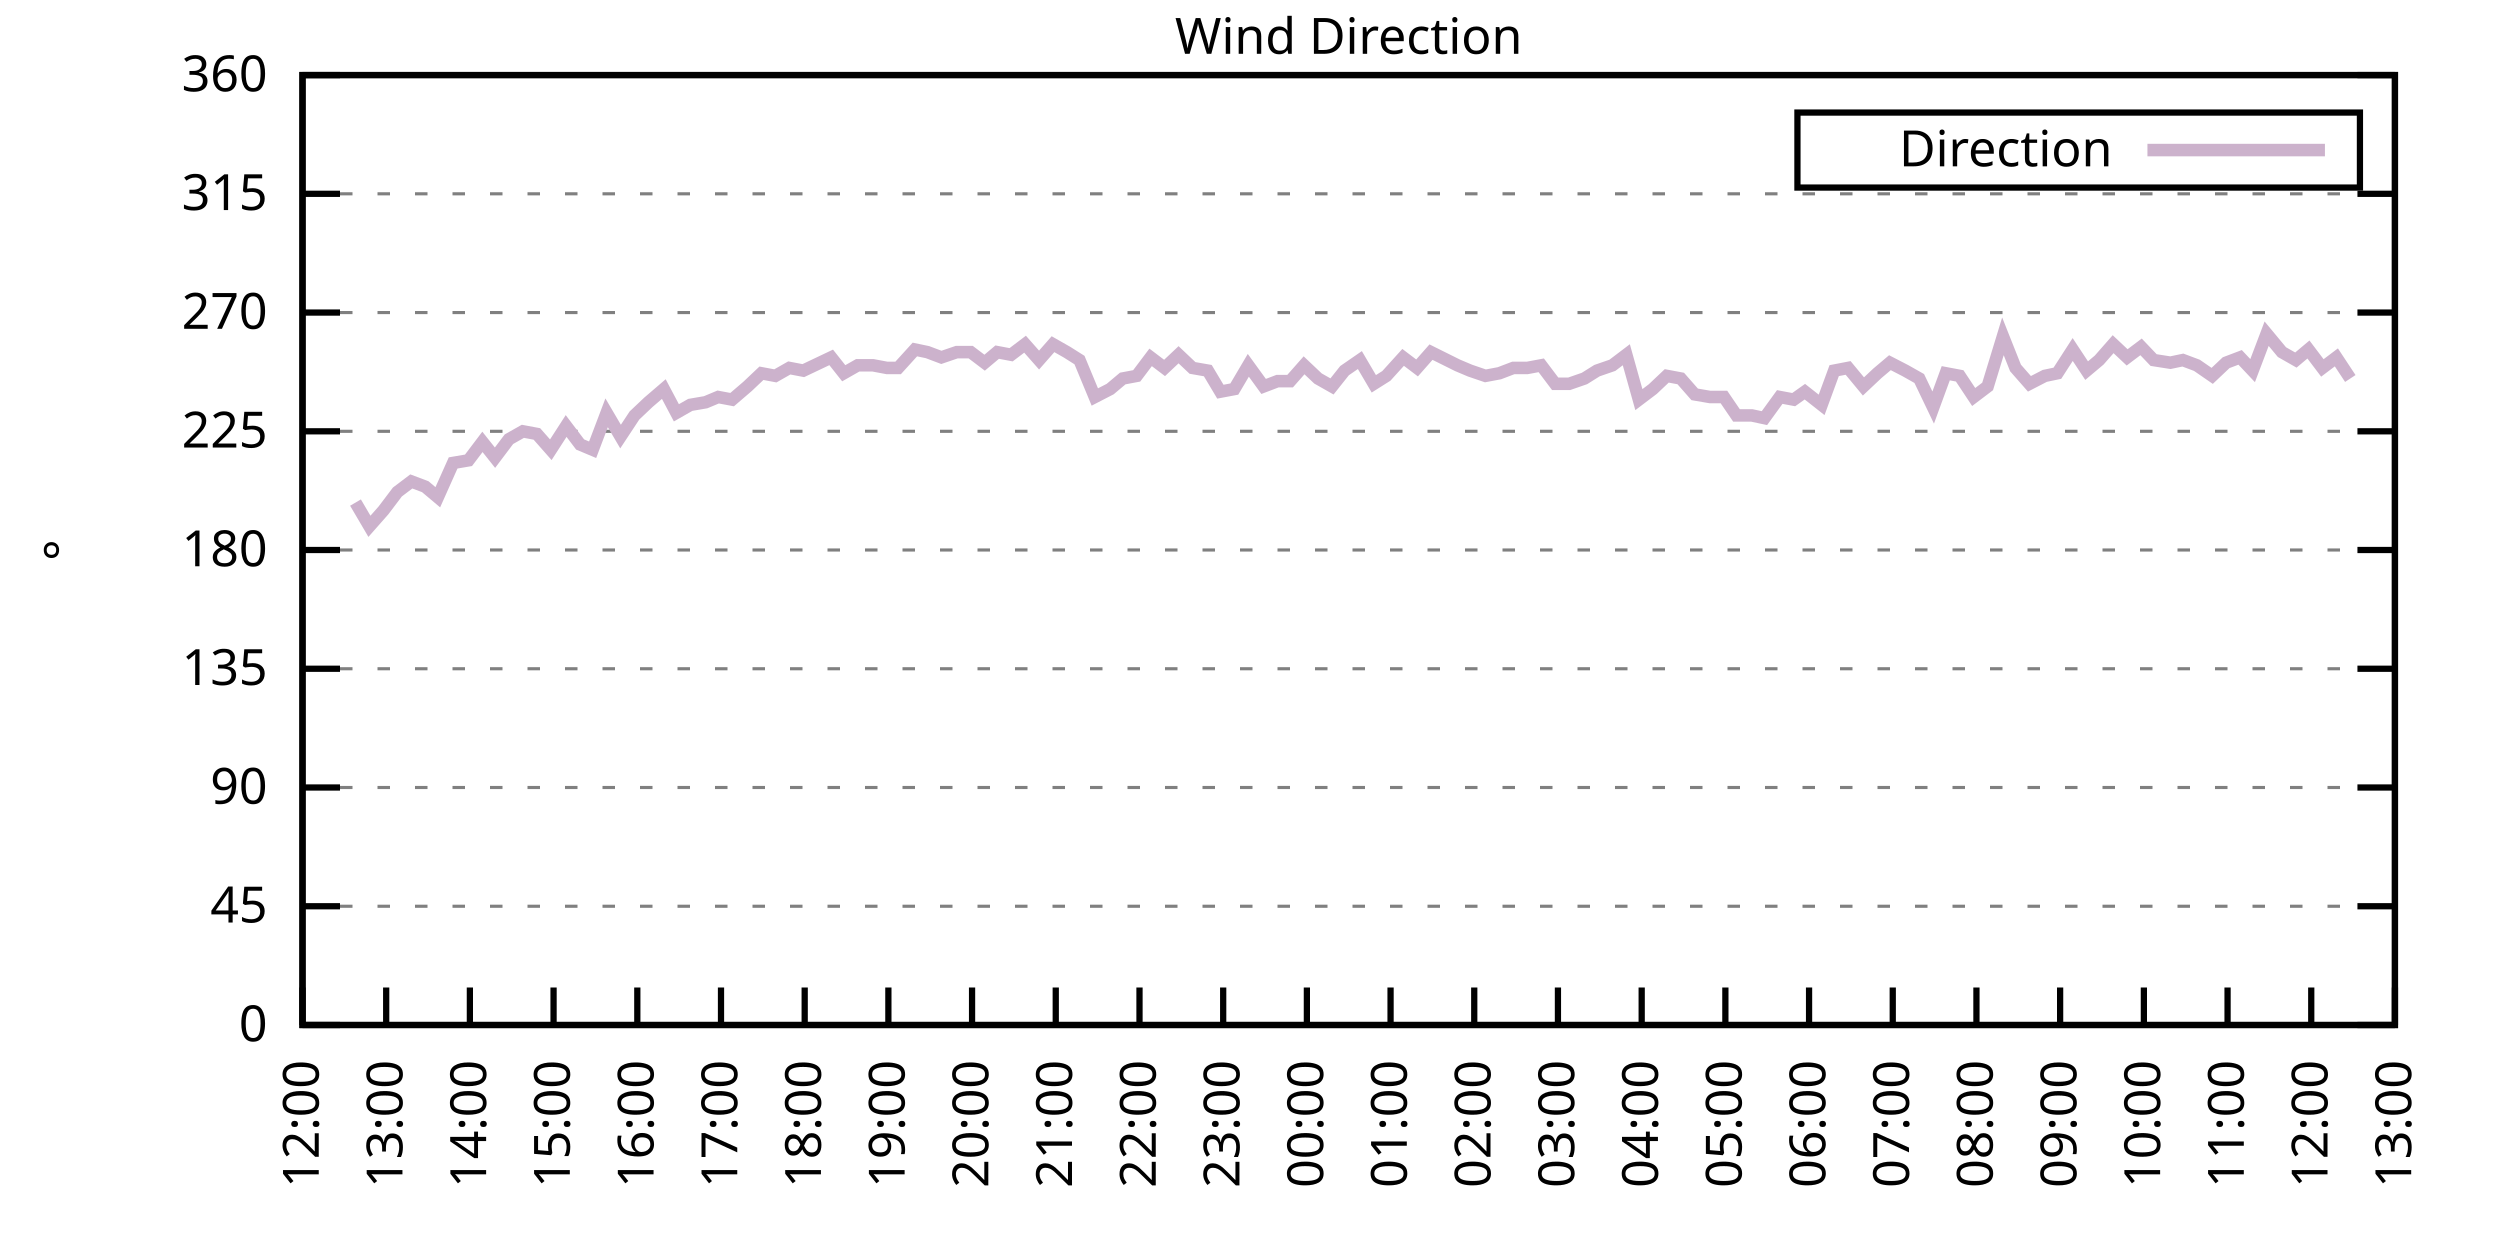
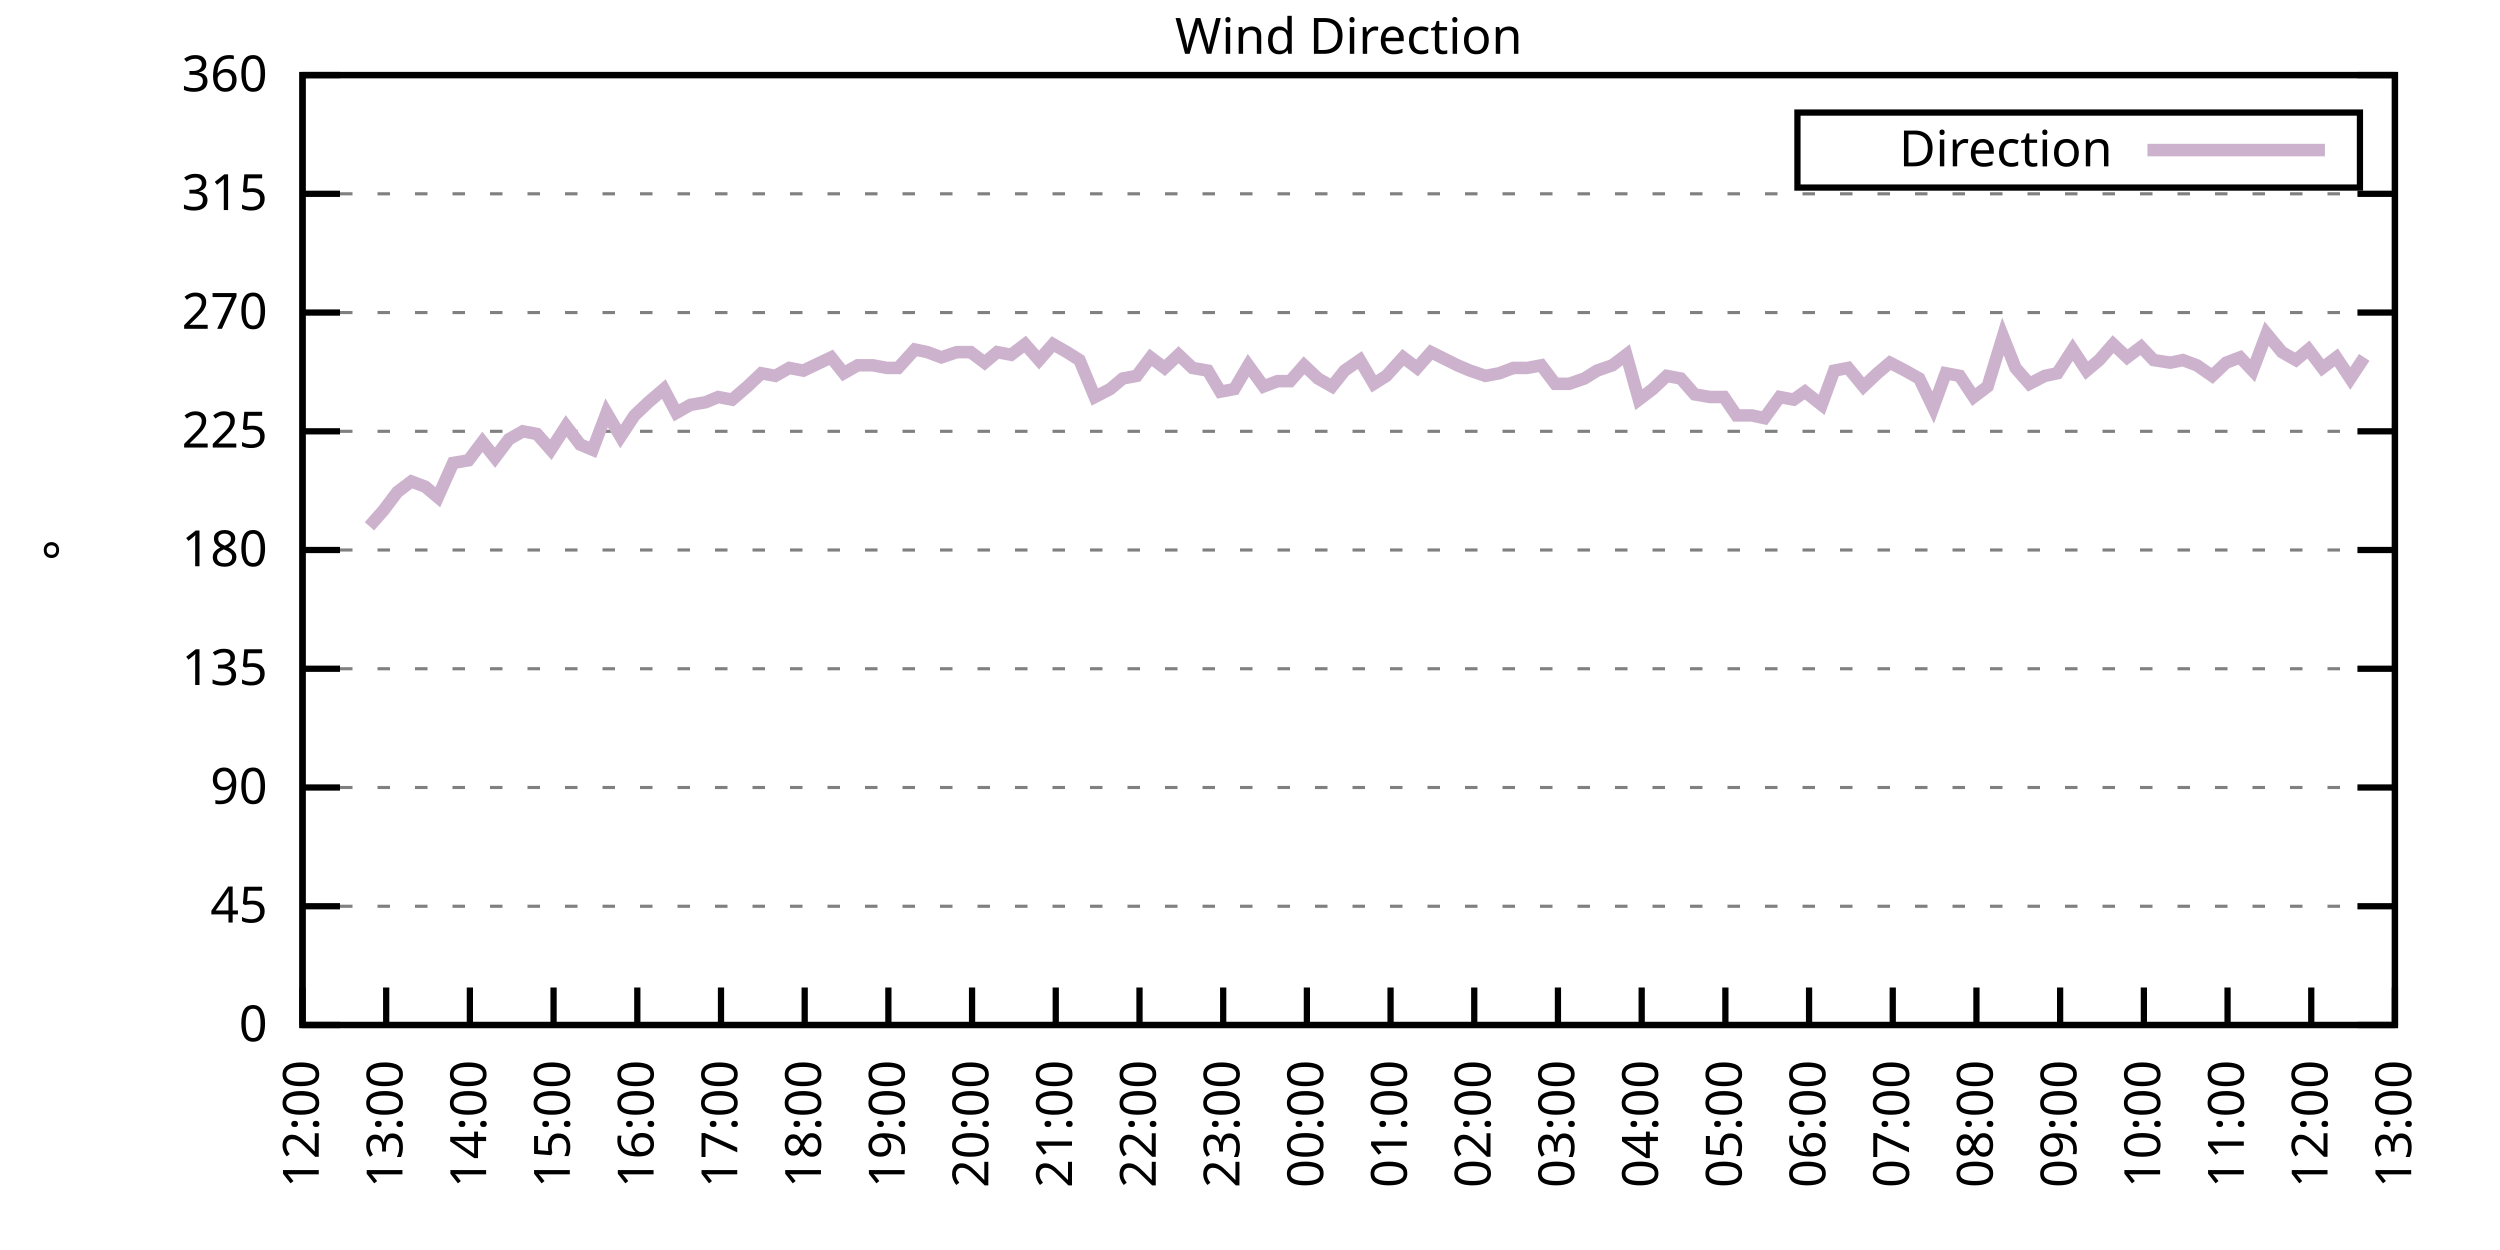
<svg xmlns="http://www.w3.org/2000/svg" xmlns:xlink="http://www.w3.org/1999/xlink" width="400" height="200" viewBox="0 0 400 200">
  <g id="gnuplot_canvas">
    <rect x="0" y="0" width="400" height="200" fill="none" />
    <defs>
      <circle id="gpDot" r="0.5" stroke-width="0.5" stroke="currentColor" />
      <path id="gpPt0" stroke-width="0.333" stroke="currentColor" d="M-1,0 h2 M0,-1 v2" />
      <path id="gpPt1" stroke-width="0.333" stroke="currentColor" d="M-1,-1 L1,1 M1,-1 L-1,1" />
      <path id="gpPt2" stroke-width="0.333" stroke="currentColor" d="M-1,0 L1,0 M0,-1 L0,1 M-1,-1 L1,1 M-1,1 L1,-1" />
      <rect id="gpPt3" stroke-width="0.333" stroke="currentColor" x="-1" y="-1" width="2" height="2" />
      <rect id="gpPt4" stroke-width="0.333" stroke="currentColor" fill="currentColor" x="-1" y="-1" width="2" height="2" />
      <circle id="gpPt5" stroke-width="0.333" stroke="currentColor" cx="0" cy="0" r="1" />
      <use xlink:href="#gpPt5" id="gpPt6" fill="currentColor" stroke="none" />
      <path id="gpPt7" stroke-width="0.333" stroke="currentColor" d="M0,-1.33 L-1.33,0.67 L1.33,0.67 z" />
      <use xlink:href="#gpPt7" id="gpPt8" fill="currentColor" stroke="none" />
      <use xlink:href="#gpPt7" id="gpPt9" stroke="currentColor" transform="rotate(180)" />
      <use xlink:href="#gpPt9" id="gpPt10" fill="currentColor" stroke="none" />
      <use xlink:href="#gpPt3" id="gpPt11" stroke="currentColor" transform="rotate(45)" />
      <use xlink:href="#gpPt11" id="gpPt12" fill="currentColor" stroke="none" />
      <path id="gpPt13" stroke-width="0.333" stroke="currentColor" d="M0,1.330 L1.265,0.411 L0.782,-1.067 L-0.782,-1.076 L-1.265,0.411 z" />
      <use xlink:href="#gpPt13" id="gpPt14" fill="currentColor" stroke="none" />
      <filter id="textbox" filterUnits="objectBoundingBox" x="0" y="0" height="1" width="1">
        <feFlood flood-color="white" flood-opacity="1" result="bgnd" />
        <feComposite in="SourceGraphic" in2="bgnd" operator="atop" />
      </filter>
      <filter id="greybox" filterUnits="objectBoundingBox" x="0" y="0" height="1" width="1">
        <feFlood flood-color="lightgrey" flood-opacity="1" result="grey" />
        <feComposite in="SourceGraphic" in2="grey" operator="atop" />
      </filter>
    </defs>
    <g fill="none" color="white" stroke="currentColor" stroke-width="1.00" stroke-linecap="butt" stroke-linejoin="miter">
</g>
    <g fill="none" color="black" stroke="currentColor" stroke-width="1.00" stroke-linecap="butt" stroke-linejoin="miter">
      <g stroke="none" shape-rendering="crispEdges">
        <polygon fill="rgb(255, 255, 255)" points="48.40,164.00 383.18,164.00 383.18,12.02 48.40,12.02 " />
      </g>
    </g>
    <g fill="none" color="black" stroke="currentColor" stroke-width="1.00" stroke-linecap="butt" stroke-linejoin="miter">
</g>
    <g fill="none" color="black" stroke="black" stroke-width="0.50" stroke-linecap="butt" stroke-linejoin="miter">
</g>
    <g fill="none" color="gray" stroke="currentColor" stroke-width="0.50" stroke-linecap="butt" stroke-linejoin="miter">
      <path stroke="gray" stroke-dasharray="2,4" class="gridline" d="M48.40,164.00 L383.19,164.00  " />
    </g>
    <g fill="none" color="gray" stroke="gray" stroke-width="1.00" stroke-linecap="butt" stroke-linejoin="miter">
</g>
    <g fill="none" color="black" stroke="currentColor" stroke-width="1.00" stroke-linecap="butt" stroke-linejoin="miter">
      <path stroke="black" d="M48.40,164.00 L54.40,164.00 M383.19,164.00 L377.19,164.00  " />
      <g transform="translate(42.80,166.60)" stroke="none" fill="black" font-family="Sans" font-size="8.00" text-anchor="end">
        <text>
          <tspan font-family="Sans"> 0</tspan>
        </text>
      </g>
    </g>
    <g fill="none" color="black" stroke="currentColor" stroke-width="1.00" stroke-linecap="butt" stroke-linejoin="miter">
</g>
    <g fill="none" color="black" stroke="black" stroke-width="0.50" stroke-linecap="butt" stroke-linejoin="miter">
</g>
    <g fill="none" color="gray" stroke="currentColor" stroke-width="0.50" stroke-linecap="butt" stroke-linejoin="miter">
      <path stroke="gray" stroke-dasharray="2,4" class="gridline" d="M48.40,145.00 L383.19,145.00  " />
    </g>
    <g fill="none" color="gray" stroke="gray" stroke-width="1.00" stroke-linecap="butt" stroke-linejoin="miter">
</g>
    <g fill="none" color="black" stroke="currentColor" stroke-width="1.00" stroke-linecap="butt" stroke-linejoin="miter">
      <path stroke="black" d="M48.40,145.00 L54.40,145.00 M383.19,145.00 L377.19,145.00  " />
      <g transform="translate(42.80,147.60)" stroke="none" fill="black" font-family="Sans" font-size="8.00" text-anchor="end">
        <text>
          <tspan font-family="Sans"> 45</tspan>
        </text>
      </g>
    </g>
    <g fill="none" color="black" stroke="currentColor" stroke-width="1.00" stroke-linecap="butt" stroke-linejoin="miter">
</g>
    <g fill="none" color="black" stroke="black" stroke-width="0.50" stroke-linecap="butt" stroke-linejoin="miter">
</g>
    <g fill="none" color="gray" stroke="currentColor" stroke-width="0.50" stroke-linecap="butt" stroke-linejoin="miter">
      <path stroke="gray" stroke-dasharray="2,4" class="gridline" d="M48.40,126.00 L383.19,126.00  " />
    </g>
    <g fill="none" color="gray" stroke="gray" stroke-width="1.00" stroke-linecap="butt" stroke-linejoin="miter">
</g>
    <g fill="none" color="black" stroke="currentColor" stroke-width="1.00" stroke-linecap="butt" stroke-linejoin="miter">
      <path stroke="black" d="M48.40,126.00 L54.40,126.00 M383.19,126.00 L377.19,126.00  " />
      <g transform="translate(42.80,128.60)" stroke="none" fill="black" font-family="Sans" font-size="8.00" text-anchor="end">
        <text>
          <tspan font-family="Sans"> 90</tspan>
        </text>
      </g>
    </g>
    <g fill="none" color="black" stroke="currentColor" stroke-width="1.00" stroke-linecap="butt" stroke-linejoin="miter">
</g>
    <g fill="none" color="black" stroke="black" stroke-width="0.50" stroke-linecap="butt" stroke-linejoin="miter">
</g>
    <g fill="none" color="gray" stroke="currentColor" stroke-width="0.50" stroke-linecap="butt" stroke-linejoin="miter">
      <path stroke="gray" stroke-dasharray="2,4" class="gridline" d="M48.40,107.00 L383.19,107.00  " />
    </g>
    <g fill="none" color="gray" stroke="gray" stroke-width="1.00" stroke-linecap="butt" stroke-linejoin="miter">
</g>
    <g fill="none" color="black" stroke="currentColor" stroke-width="1.00" stroke-linecap="butt" stroke-linejoin="miter">
      <path stroke="black" d="M48.40,107.00 L54.40,107.00 M383.19,107.00 L377.19,107.00  " />
      <g transform="translate(42.80,109.60)" stroke="none" fill="black" font-family="Sans" font-size="8.00" text-anchor="end">
        <text>
          <tspan font-family="Sans"> 135</tspan>
        </text>
      </g>
    </g>
    <g fill="none" color="black" stroke="currentColor" stroke-width="1.00" stroke-linecap="butt" stroke-linejoin="miter">
</g>
    <g fill="none" color="black" stroke="black" stroke-width="0.50" stroke-linecap="butt" stroke-linejoin="miter">
</g>
    <g fill="none" color="gray" stroke="currentColor" stroke-width="0.50" stroke-linecap="butt" stroke-linejoin="miter">
      <path stroke="gray" stroke-dasharray="2,4" class="gridline" d="M48.40,88.00 L383.19,88.00  " />
    </g>
    <g fill="none" color="gray" stroke="gray" stroke-width="1.00" stroke-linecap="butt" stroke-linejoin="miter">
</g>
    <g fill="none" color="black" stroke="currentColor" stroke-width="1.00" stroke-linecap="butt" stroke-linejoin="miter">
      <path stroke="black" d="M48.40,88.00 L54.40,88.00 M383.19,88.00 L377.19,88.00  " />
      <g transform="translate(42.80,90.60)" stroke="none" fill="black" font-family="Sans" font-size="8.00" text-anchor="end">
        <text>
          <tspan font-family="Sans"> 180</tspan>
        </text>
      </g>
    </g>
    <g fill="none" color="black" stroke="currentColor" stroke-width="1.00" stroke-linecap="butt" stroke-linejoin="miter">
</g>
    <g fill="none" color="black" stroke="black" stroke-width="0.50" stroke-linecap="butt" stroke-linejoin="miter">
</g>
    <g fill="none" color="gray" stroke="currentColor" stroke-width="0.50" stroke-linecap="butt" stroke-linejoin="miter">
      <path stroke="gray" stroke-dasharray="2,4" class="gridline" d="M48.40,69.01 L383.19,69.01  " />
    </g>
    <g fill="none" color="gray" stroke="gray" stroke-width="1.00" stroke-linecap="butt" stroke-linejoin="miter">
</g>
    <g fill="none" color="black" stroke="currentColor" stroke-width="1.00" stroke-linecap="butt" stroke-linejoin="miter">
      <path stroke="black" d="M48.40,69.01 L54.40,69.01 M383.19,69.01 L377.19,69.01  " />
      <g transform="translate(42.80,71.61)" stroke="none" fill="black" font-family="Sans" font-size="8.00" text-anchor="end">
        <text>
          <tspan font-family="Sans"> 225</tspan>
        </text>
      </g>
    </g>
    <g fill="none" color="black" stroke="currentColor" stroke-width="1.00" stroke-linecap="butt" stroke-linejoin="miter">
</g>
    <g fill="none" color="black" stroke="black" stroke-width="0.50" stroke-linecap="butt" stroke-linejoin="miter">
</g>
    <g fill="none" color="gray" stroke="currentColor" stroke-width="0.50" stroke-linecap="butt" stroke-linejoin="miter">
      <path stroke="gray" stroke-dasharray="2,4" class="gridline" d="M48.40,50.01 L383.19,50.01  " />
    </g>
    <g fill="none" color="gray" stroke="gray" stroke-width="1.00" stroke-linecap="butt" stroke-linejoin="miter">
</g>
    <g fill="none" color="black" stroke="currentColor" stroke-width="1.00" stroke-linecap="butt" stroke-linejoin="miter">
      <path stroke="black" d="M48.40,50.01 L54.40,50.01 M383.19,50.01 L377.19,50.01  " />
      <g transform="translate(42.80,52.61)" stroke="none" fill="black" font-family="Sans" font-size="8.00" text-anchor="end">
        <text>
          <tspan font-family="Sans"> 270</tspan>
        </text>
      </g>
    </g>
    <g fill="none" color="black" stroke="currentColor" stroke-width="1.00" stroke-linecap="butt" stroke-linejoin="miter">
</g>
    <g fill="none" color="black" stroke="black" stroke-width="0.50" stroke-linecap="butt" stroke-linejoin="miter">
</g>
    <g fill="none" color="gray" stroke="currentColor" stroke-width="0.50" stroke-linecap="butt" stroke-linejoin="miter">
      <path stroke="gray" stroke-dasharray="2,4" class="gridline" d="M48.40,31.01 L383.19,31.01  " />
    </g>
    <g fill="none" color="gray" stroke="gray" stroke-width="1.00" stroke-linecap="butt" stroke-linejoin="miter">
</g>
    <g fill="none" color="black" stroke="currentColor" stroke-width="1.00" stroke-linecap="butt" stroke-linejoin="miter">
      <path stroke="black" d="M48.40,31.01 L54.40,31.01 M383.19,31.01 L377.19,31.01  " />
      <g transform="translate(42.80,33.61)" stroke="none" fill="black" font-family="Sans" font-size="8.00" text-anchor="end">
        <text>
          <tspan font-family="Sans"> 315</tspan>
        </text>
      </g>
    </g>
    <g fill="none" color="black" stroke="currentColor" stroke-width="1.00" stroke-linecap="butt" stroke-linejoin="miter">
</g>
    <g fill="none" color="black" stroke="black" stroke-width="0.50" stroke-linecap="butt" stroke-linejoin="miter">
</g>
    <g fill="none" color="gray" stroke="currentColor" stroke-width="0.50" stroke-linecap="butt" stroke-linejoin="miter">
      <path stroke="gray" stroke-dasharray="2,4" class="gridline" d="M48.40,12.01 L383.19,12.01  " />
    </g>
    <g fill="none" color="gray" stroke="gray" stroke-width="1.00" stroke-linecap="butt" stroke-linejoin="miter">
</g>
    <g fill="none" color="black" stroke="currentColor" stroke-width="1.00" stroke-linecap="butt" stroke-linejoin="miter">
      <path stroke="black" d="M48.40,12.01 L54.40,12.01 M383.19,12.01 L377.19,12.01  " />
      <g transform="translate(42.80,14.61)" stroke="none" fill="black" font-family="Sans" font-size="8.00" text-anchor="end">
        <text>
          <tspan font-family="Sans"> 360</tspan>
        </text>
      </g>
    </g>
    <g fill="none" color="black" stroke="currentColor" stroke-width="1.00" stroke-linecap="butt" stroke-linejoin="miter">
      <path stroke="black" d="M48.40,164.00 L48.40,158.00  " />
      <g transform="translate(51.00,169.60) rotate(270.00)" stroke="none" fill="black" font-family="Sans" font-size="8.00" text-anchor="end">
        <text>
          <tspan font-family="Sans">12:00</tspan>
        </text>
      </g>
    </g>
    <g fill="none" color="black" stroke="currentColor" stroke-width="1.00" stroke-linecap="butt" stroke-linejoin="miter">
      <path stroke="black" d="M61.79,164.00 L61.79,158.00  " />
      <g transform="translate(64.39,169.60) rotate(270.00)" stroke="none" fill="black" font-family="Sans" font-size="8.00" text-anchor="end">
        <text>
          <tspan font-family="Sans">13:00</tspan>
        </text>
      </g>
    </g>
    <g fill="none" color="black" stroke="currentColor" stroke-width="1.00" stroke-linecap="butt" stroke-linejoin="miter">
      <path stroke="black" d="M75.18,164.00 L75.18,158.00  " />
      <g transform="translate(77.78,169.60) rotate(270.00)" stroke="none" fill="black" font-family="Sans" font-size="8.00" text-anchor="end">
        <text>
          <tspan font-family="Sans">14:00</tspan>
        </text>
      </g>
    </g>
    <g fill="none" color="black" stroke="currentColor" stroke-width="1.00" stroke-linecap="butt" stroke-linejoin="miter">
      <path stroke="black" d="M88.57,164.00 L88.57,158.00  " />
      <g transform="translate(91.17,169.60) rotate(270.00)" stroke="none" fill="black" font-family="Sans" font-size="8.00" text-anchor="end">
        <text>
          <tspan font-family="Sans">15:00</tspan>
        </text>
      </g>
    </g>
    <g fill="none" color="black" stroke="currentColor" stroke-width="1.00" stroke-linecap="butt" stroke-linejoin="miter">
      <path stroke="black" d="M101.97,164.00 L101.97,158.00  " />
      <g transform="translate(104.57,169.60) rotate(270.00)" stroke="none" fill="black" font-family="Sans" font-size="8.00" text-anchor="end">
        <text>
          <tspan font-family="Sans">16:00</tspan>
        </text>
      </g>
    </g>
    <g fill="none" color="black" stroke="currentColor" stroke-width="1.00" stroke-linecap="butt" stroke-linejoin="miter">
      <path stroke="black" d="M115.36,164.00 L115.36,158.00  " />
      <g transform="translate(117.96,169.60) rotate(270.00)" stroke="none" fill="black" font-family="Sans" font-size="8.00" text-anchor="end">
        <text>
          <tspan font-family="Sans">17:00</tspan>
        </text>
      </g>
    </g>
    <g fill="none" color="black" stroke="currentColor" stroke-width="1.00" stroke-linecap="butt" stroke-linejoin="miter">
      <path stroke="black" d="M128.75,164.00 L128.75,158.00  " />
      <g transform="translate(131.35,169.60) rotate(270.00)" stroke="none" fill="black" font-family="Sans" font-size="8.00" text-anchor="end">
        <text>
          <tspan font-family="Sans">18:00</tspan>
        </text>
      </g>
    </g>
    <g fill="none" color="black" stroke="currentColor" stroke-width="1.00" stroke-linecap="butt" stroke-linejoin="miter">
      <path stroke="black" d="M142.14,164.00 L142.14,158.00  " />
      <g transform="translate(144.74,169.60) rotate(270.00)" stroke="none" fill="black" font-family="Sans" font-size="8.00" text-anchor="end">
        <text>
          <tspan font-family="Sans">19:00</tspan>
        </text>
      </g>
    </g>
    <g fill="none" color="black" stroke="currentColor" stroke-width="1.00" stroke-linecap="butt" stroke-linejoin="miter">
      <path stroke="black" d="M155.53,164.00 L155.53,158.00  " />
      <g transform="translate(158.13,169.60) rotate(270.00)" stroke="none" fill="black" font-family="Sans" font-size="8.00" text-anchor="end">
        <text>
          <tspan font-family="Sans">20:00</tspan>
        </text>
      </g>
    </g>
    <g fill="none" color="black" stroke="currentColor" stroke-width="1.00" stroke-linecap="butt" stroke-linejoin="miter">
      <path stroke="black" d="M168.92,164.00 L168.92,158.00  " />
      <g transform="translate(171.52,169.60) rotate(270.00)" stroke="none" fill="black" font-family="Sans" font-size="8.00" text-anchor="end">
        <text>
          <tspan font-family="Sans">21:00</tspan>
        </text>
      </g>
    </g>
    <g fill="none" color="black" stroke="currentColor" stroke-width="1.00" stroke-linecap="butt" stroke-linejoin="miter">
      <path stroke="black" d="M182.32,164.00 L182.32,158.00  " />
      <g transform="translate(184.92,169.60) rotate(270.00)" stroke="none" fill="black" font-family="Sans" font-size="8.00" text-anchor="end">
        <text>
          <tspan font-family="Sans">22:00</tspan>
        </text>
      </g>
    </g>
    <g fill="none" color="black" stroke="currentColor" stroke-width="1.00" stroke-linecap="butt" stroke-linejoin="miter">
      <path stroke="black" d="M195.71,164.00 L195.71,158.00  " />
      <g transform="translate(198.31,169.60) rotate(270.00)" stroke="none" fill="black" font-family="Sans" font-size="8.00" text-anchor="end">
        <text>
          <tspan font-family="Sans">23:00</tspan>
        </text>
      </g>
    </g>
    <g fill="none" color="black" stroke="currentColor" stroke-width="1.00" stroke-linecap="butt" stroke-linejoin="miter">
      <path stroke="black" d="M209.10,164.00 L209.10,158.00  " />
      <g transform="translate(211.70,169.60) rotate(270.00)" stroke="none" fill="black" font-family="Sans" font-size="8.00" text-anchor="end">
        <text>
          <tspan font-family="Sans">00:00</tspan>
        </text>
      </g>
    </g>
    <g fill="none" color="black" stroke="currentColor" stroke-width="1.00" stroke-linecap="butt" stroke-linejoin="miter">
      <path stroke="black" d="M222.49,164.00 L222.49,158.00  " />
      <g transform="translate(225.09,169.60) rotate(270.00)" stroke="none" fill="black" font-family="Sans" font-size="8.00" text-anchor="end">
        <text>
          <tspan font-family="Sans">01:00</tspan>
        </text>
      </g>
    </g>
    <g fill="none" color="black" stroke="currentColor" stroke-width="1.00" stroke-linecap="butt" stroke-linejoin="miter">
      <path stroke="black" d="M235.88,164.00 L235.88,158.00  " />
      <g transform="translate(238.48,169.60) rotate(270.00)" stroke="none" fill="black" font-family="Sans" font-size="8.00" text-anchor="end">
        <text>
          <tspan font-family="Sans">02:00</tspan>
        </text>
      </g>
    </g>
    <g fill="none" color="black" stroke="currentColor" stroke-width="1.00" stroke-linecap="butt" stroke-linejoin="miter">
      <path stroke="black" d="M249.27,164.00 L249.27,158.00  " />
      <g transform="translate(251.87,169.60) rotate(270.00)" stroke="none" fill="black" font-family="Sans" font-size="8.00" text-anchor="end">
        <text>
          <tspan font-family="Sans">03:00</tspan>
        </text>
      </g>
    </g>
    <g fill="none" color="black" stroke="currentColor" stroke-width="1.00" stroke-linecap="butt" stroke-linejoin="miter">
      <path stroke="black" d="M262.67,164.00 L262.67,158.00  " />
      <g transform="translate(265.27,169.60) rotate(270.00)" stroke="none" fill="black" font-family="Sans" font-size="8.00" text-anchor="end">
        <text>
          <tspan font-family="Sans">04:00</tspan>
        </text>
      </g>
    </g>
    <g fill="none" color="black" stroke="currentColor" stroke-width="1.00" stroke-linecap="butt" stroke-linejoin="miter">
      <path stroke="black" d="M276.06,164.00 L276.06,158.00  " />
      <g transform="translate(278.66,169.60) rotate(270.00)" stroke="none" fill="black" font-family="Sans" font-size="8.00" text-anchor="end">
        <text>
          <tspan font-family="Sans">05:00</tspan>
        </text>
      </g>
    </g>
    <g fill="none" color="black" stroke="currentColor" stroke-width="1.00" stroke-linecap="butt" stroke-linejoin="miter">
      <path stroke="black" d="M289.45,164.00 L289.45,158.00  " />
      <g transform="translate(292.05,169.60) rotate(270.00)" stroke="none" fill="black" font-family="Sans" font-size="8.00" text-anchor="end">
        <text>
          <tspan font-family="Sans">06:00</tspan>
        </text>
      </g>
    </g>
    <g fill="none" color="black" stroke="currentColor" stroke-width="1.00" stroke-linecap="butt" stroke-linejoin="miter">
      <path stroke="black" d="M302.84,164.00 L302.84,158.00  " />
      <g transform="translate(305.44,169.60) rotate(270.00)" stroke="none" fill="black" font-family="Sans" font-size="8.00" text-anchor="end">
        <text>
          <tspan font-family="Sans">07:00</tspan>
        </text>
      </g>
    </g>
    <g fill="none" color="black" stroke="currentColor" stroke-width="1.00" stroke-linecap="butt" stroke-linejoin="miter">
      <path stroke="black" d="M316.23,164.00 L316.23,158.00  " />
      <g transform="translate(318.83,169.60) rotate(270.00)" stroke="none" fill="black" font-family="Sans" font-size="8.00" text-anchor="end">
        <text>
          <tspan font-family="Sans">08:00</tspan>
        </text>
      </g>
    </g>
    <g fill="none" color="black" stroke="currentColor" stroke-width="1.00" stroke-linecap="butt" stroke-linejoin="miter">
      <path stroke="black" d="M329.62,164.00 L329.62,158.00  " />
      <g transform="translate(332.22,169.60) rotate(270.00)" stroke="none" fill="black" font-family="Sans" font-size="8.00" text-anchor="end">
        <text>
          <tspan font-family="Sans">09:00</tspan>
        </text>
      </g>
    </g>
    <g fill="none" color="black" stroke="currentColor" stroke-width="1.00" stroke-linecap="butt" stroke-linejoin="miter">
      <path stroke="black" d="M343.02,164.00 L343.02,158.00  " />
      <g transform="translate(345.62,169.60) rotate(270.00)" stroke="none" fill="black" font-family="Sans" font-size="8.00" text-anchor="end">
        <text>
          <tspan font-family="Sans">10:00</tspan>
        </text>
      </g>
    </g>
    <g fill="none" color="black" stroke="currentColor" stroke-width="1.00" stroke-linecap="butt" stroke-linejoin="miter">
      <path stroke="black" d="M356.41,164.00 L356.41,158.00  " />
      <g transform="translate(359.01,169.60) rotate(270.00)" stroke="none" fill="black" font-family="Sans" font-size="8.00" text-anchor="end">
        <text>
          <tspan font-family="Sans">11:00</tspan>
        </text>
      </g>
    </g>
    <g fill="none" color="black" stroke="currentColor" stroke-width="1.00" stroke-linecap="butt" stroke-linejoin="miter">
      <path stroke="black" d="M369.80,164.00 L369.80,158.00  " />
      <g transform="translate(372.40,169.60) rotate(270.00)" stroke="none" fill="black" font-family="Sans" font-size="8.00" text-anchor="end">
        <text>
          <tspan font-family="Sans">12:00</tspan>
        </text>
      </g>
    </g>
    <g fill="none" color="black" stroke="currentColor" stroke-width="1.00" stroke-linecap="butt" stroke-linejoin="miter">
      <path stroke="black" d="M383.19,164.00 L383.19,158.00  " />
      <g transform="translate(385.79,169.60) rotate(270.00)" stroke="none" fill="black" font-family="Sans" font-size="8.00" text-anchor="end">
        <text>
          <tspan font-family="Sans">13:00</tspan>
        </text>
      </g>
    </g>
    <g fill="none" color="black" stroke="currentColor" stroke-width="1.00" stroke-linecap="butt" stroke-linejoin="miter">
</g>
    <g fill="none" color="black" stroke="currentColor" stroke-width="1.00" stroke-linecap="butt" stroke-linejoin="miter">
      <path stroke="black" d="M48.40,12.01 L48.40,164.00 L383.19,164.00 L383.19,12.01 L48.40,12.01 Z  " />
    </g>
    <g fill="none" color="black" stroke="currentColor" stroke-width="1.00" stroke-linecap="butt" stroke-linejoin="miter">
</g>
    <g fill="none" color="black" stroke="currentColor" stroke-width="1.00" stroke-linecap="butt" stroke-linejoin="miter">
      <path stroke="black" d="M287.59,30.01 L287.59,18.01 L377.59,18.01 L377.59,30.01 L287.59,30.01 Z  " />
    </g>
    <g id="Wind_direction_plot_1">
      <g fill="none" color="white" stroke="black" stroke-width="2.00" stroke-linecap="butt" stroke-linejoin="miter">
</g>
      <g fill="none" color="black" stroke="currentColor" stroke-width="2.00" stroke-linecap="butt" stroke-linejoin="miter">
        <g transform="translate(337.99,26.61)" stroke="none" fill="black" font-family="Sans" font-size="8.00" text-anchor="end">
          <text>
            <tspan font-family="Sans">Direction</tspan>
          </text>
        </g>
      </g>
      <g fill="none" color="black" stroke="currentColor" stroke-width="2.00" stroke-linecap="butt" stroke-linejoin="miter">
-         <path stroke="rgb(204, 178, 204)" d="M343.59,24.01 L371.99,24.01 M56.88,80.41 L59.11,84.21 L61.35,81.67 L63.58,78.72 L65.81,77.03 L68.04,77.87   L70.05,79.56 L72.50,74.07 L74.96,73.65 L77.19,70.70 L79.20,73.23 L81.43,70.27 L83.66,69.01 L85.90,69.43   L88.13,71.96 L90.58,68.16 L92.82,71.12 L94.82,71.96 L97.06,66.05 L99.29,69.85 L101.52,66.47 L103.75,64.36   L106.21,62.25 L108.22,66.05 L110.45,64.78 L112.90,64.36 L114.91,63.52 L117.14,63.94 L119.60,61.83 L121.83,59.72   L124.06,60.14 L126.29,58.87 L128.53,59.30 L132.99,57.18 L135.00,59.72 L137.23,58.45 L139.69,58.45 L141.92,58.87   L143.70,58.87 L146.38,55.92 L148.39,56.34 L150.62,57.18 L153.08,56.34 L155.31,56.34 L157.54,58.03 L159.55,56.34   L161.78,56.76 L164.01,55.07 L166.25,57.61 L168.48,55.07 L170.71,56.34 L172.72,57.61 L175.17,63.52 L177.63,62.25   L179.64,60.56 L181.87,60.14 L184.10,57.18 L186.33,58.87 L188.57,56.76 L190.80,58.87 L193.25,59.30 L195.26,62.67   L197.49,62.25 L199.73,58.45 L202.18,61.83 L204.41,60.98 L206.42,60.98 L208.65,58.45 L210.88,60.56 L213.12,61.83   L215.13,59.30 L217.58,57.61 L219.81,61.41 L221.82,60.14 L224.50,57.18 L226.73,58.87 L228.96,56.34 L233.20,58.45   L235.21,59.30 L237.67,60.14 L239.90,59.72 L242.13,58.87 L244.36,58.87 L246.60,58.45 L248.83,61.41 L251.06,61.41   L253.51,60.56 L255.52,59.30 L257.98,58.45 L260.21,56.76 L262.22,63.94 L264.45,62.25 L266.68,60.14 L268.92,60.56   L271.15,63.10 L273.60,63.52 L275.83,63.52 L277.84,66.47 L280.30,66.47 L282.31,66.90 L284.76,63.52 L286.99,63.94   L288.78,62.67 L291.46,64.78 L293.47,59.30 L295.70,58.87 L298.15,61.83 L300.39,59.72 L302.39,58.03 L304.85,59.30   L307.08,60.56 L309.31,65.21 L311.32,59.72 L313.55,60.14 L315.79,63.52 L318.02,61.83 L320.47,53.81 L322.48,58.87   L324.71,61.41 L327.17,60.14 L329.18,59.72 L331.63,55.92 L333.86,59.30 L335.87,57.61 L338.10,55.07 L340.34,57.18   L342.57,55.50 L344.58,57.61 L347.26,58.03 L349.26,57.61 L351.50,58.45 L353.95,60.14 L356.18,58.03 L358.42,57.18   L360.42,59.30 L362.66,53.39 L365.11,56.34 L367.34,57.61 L369.35,55.92 L371.58,58.87 L373.82,57.18 L376.05,60.56    " />
+         <path stroke="rgb(204, 178, 204)" d="M343.59,24.01 L371.99,24.01 M59.11,84.21 L61.35,81.67 L63.58,78.72 L65.81,77.03 L68.04,77.87 L70.05,79.56   L72.50,74.07 L74.96,73.65 L77.19,70.70 L79.20,73.23 L81.43,70.27 L83.66,69.01 L85.90,69.43 L88.13,71.96   L90.58,68.16 L92.82,71.12 L94.82,71.96 L97.06,66.05 L99.29,69.85 L101.52,66.47 L103.75,64.36 L106.21,62.25   L108.22,66.05 L110.45,64.78 L112.90,64.36 L114.91,63.52 L117.14,63.94 L119.60,61.83 L121.83,59.72 L124.06,60.14   L126.29,58.87 L128.53,59.30 L132.99,57.18 L135.00,59.72 L137.23,58.45 L139.69,58.45 L141.92,58.87 L143.70,58.87   L146.38,55.92 L148.39,56.34 L150.62,57.18 L153.08,56.34 L155.31,56.34 L157.54,58.03 L159.55,56.34 L161.78,56.76   L164.01,55.07 L166.25,57.61 L168.48,55.07 L170.71,56.34 L172.72,57.61 L175.17,63.52 L177.63,62.25 L179.64,60.56   L181.87,60.14 L184.10,57.18 L186.33,58.87 L188.57,56.76 L190.80,58.87 L193.25,59.30 L195.26,62.67 L197.49,62.25   L199.73,58.45 L202.18,61.83 L204.41,60.98 L206.42,60.98 L208.65,58.45 L210.88,60.56 L213.12,61.83 L215.13,59.30   L217.58,57.61 L219.81,61.41 L221.82,60.14 L224.50,57.18 L226.73,58.87 L228.96,56.34 L233.20,58.45 L235.21,59.30   L237.67,60.14 L239.90,59.72 L242.13,58.87 L244.36,58.87 L246.60,58.45 L248.83,61.41 L251.06,61.41 L253.51,60.56   L255.52,59.30 L257.98,58.45 L260.21,56.76 L262.22,63.94 L264.45,62.25 L266.68,60.14 L268.92,60.56 L271.15,63.10   L273.60,63.52 L275.83,63.52 L277.84,66.47 L280.30,66.47 L282.31,66.90 L284.76,63.52 L286.99,63.94 L288.78,62.67   L291.46,64.78 L293.47,59.30 L295.70,58.87 L298.15,61.83 L300.39,59.72 L302.39,58.03 L304.85,59.30 L307.08,60.56   L309.31,65.21 L311.32,59.72 L313.55,60.14 L315.79,63.52 L318.02,61.83 L320.47,53.81 L322.48,58.87 L324.71,61.41   L327.17,60.14 L329.18,59.72 L331.63,55.92 L333.86,59.30 L335.87,57.61 L338.10,55.07 L340.34,57.18 L342.57,55.50   L344.58,57.61 L347.26,58.03 L349.26,57.61 L351.50,58.45 L353.95,60.14 L356.18,58.03 L358.42,57.18 L360.42,59.30   L362.66,53.39 L365.11,56.34 L367.34,57.61 L369.35,55.92 L371.58,58.87 L373.82,57.18 L376.05,60.56 L378.28,57.18    " />
      </g>
    </g>
    <g fill="none" color="black" stroke="currentColor" stroke-width="2.00" stroke-linecap="butt" stroke-linejoin="miter">
</g>
    <g fill="none" color="black" stroke="black" stroke-width="1.00" stroke-linecap="butt" stroke-linejoin="miter">
</g>
    <g fill="none" color="black" stroke="currentColor" stroke-width="1.00" stroke-linecap="butt" stroke-linejoin="miter">
      <path stroke="black" d="M48.40,12.01 L48.40,164.00 L383.19,164.00 L383.19,12.01 L48.40,12.01 Z  " />
      <g transform="translate(12.80,88.01) rotate(270.00)" stroke="none" fill="black" font-family="Sans" font-size="8.00" text-anchor="middle">
        <text>
          <tspan font-family="Sans">°</tspan>
        </text>
      </g>
    </g>
    <g fill="none" color="black" stroke="currentColor" stroke-width="1.00" stroke-linecap="butt" stroke-linejoin="miter">
</g>
    <g fill="none" color="black" stroke="currentColor" stroke-width="1.00" stroke-linecap="butt" stroke-linejoin="miter">
      <g transform="translate(215.79,8.61)" stroke="none" fill="black" font-family="Sans" font-size="8.00" text-anchor="middle">
        <text>
          <tspan font-family="Sans">Wind Direction</tspan>
        </text>
      </g>
    </g>
    <g fill="none" color="black" stroke="currentColor" stroke-width="1.00" stroke-linecap="butt" stroke-linejoin="miter">
</g>
  </g>
</svg>
